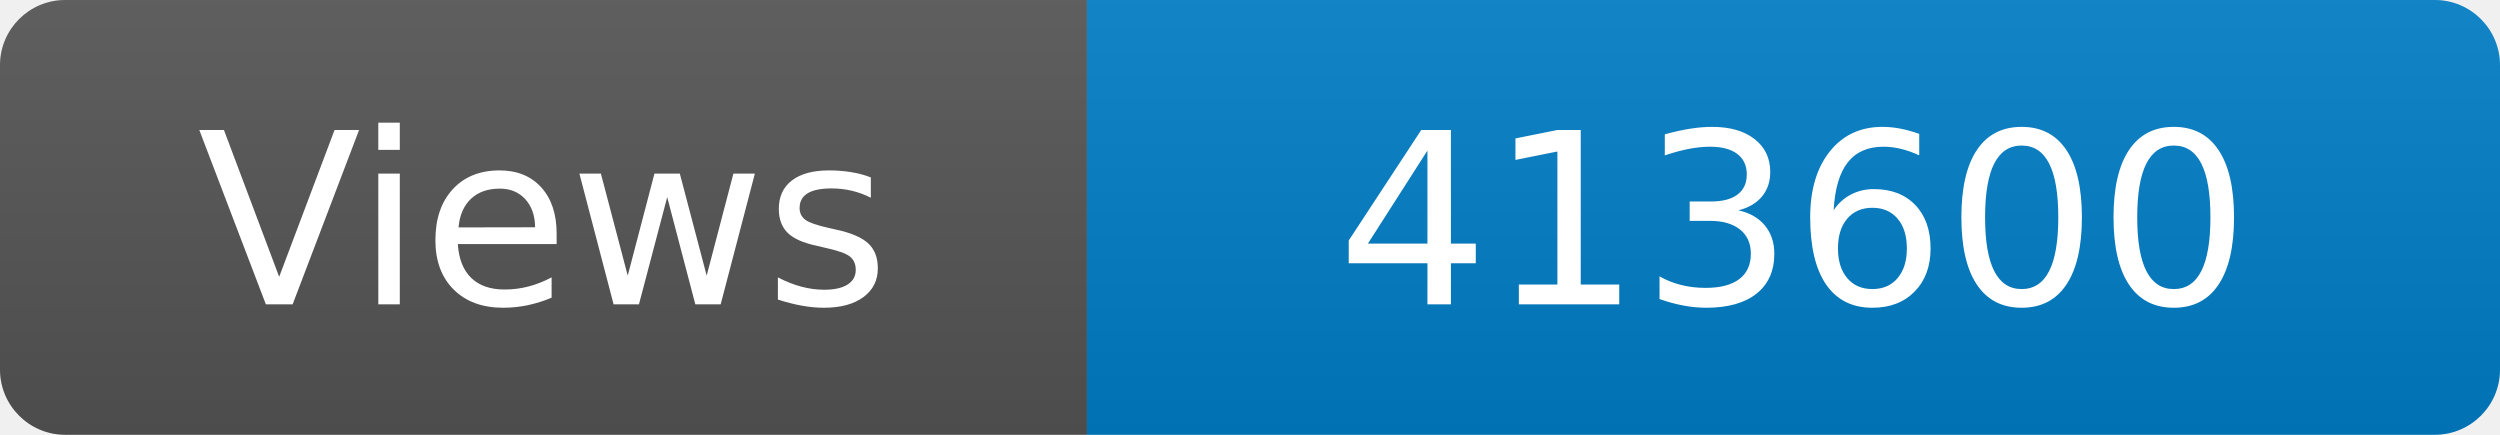
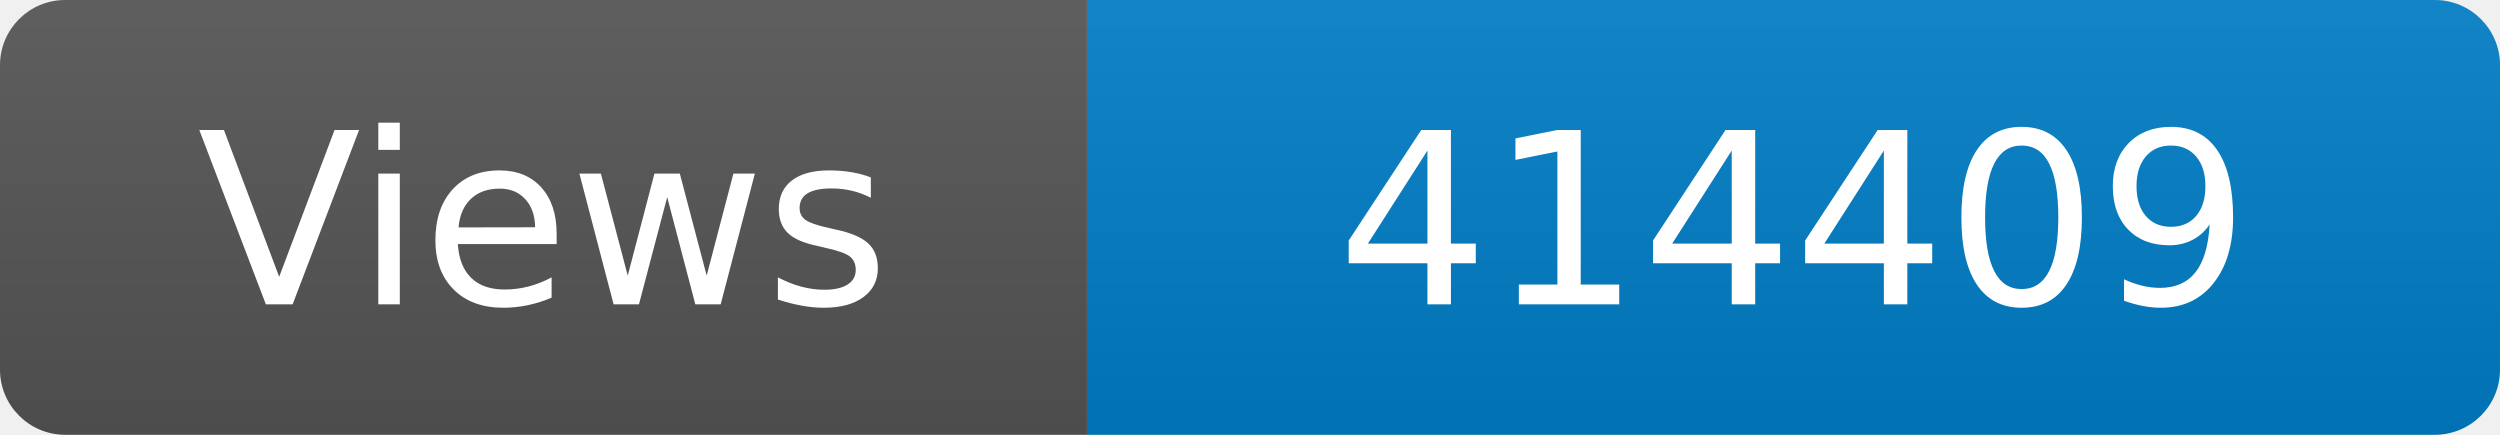
<svg xmlns="http://www.w3.org/2000/svg" width="115" height="20" role="img" aria-label="Maintained?: yes">
  <linearGradient id="s" x2="0" y2="100%">
    <stop offset="0" stop-color="#bbb" stop-opacity=".1" />
    <stop offset="1" stop-opacity=".1" />
  </linearGradient>
  <clipPath id="r">
    <rect width="115" height="20" rx="3" fill="#fff" />
  </clipPath>
  <g clip-path="url(#r)">
    <rect width="50" height="20" fill="#555" />
    <rect x="50" width="160" height="20" fill="#007ec6" />
    <rect width="115" height="20" fill="url(#s)" />
  </g>
  <g fill="#fff" text-anchor="middle" font-family="Verdana,Geneva,DejaVu Sans,sans-serif" font-size="110">
    <text x="250" y="140" transform="scale(.1)" fill="#fff">Views</text>
-     <text x="825" y="140" transform="scale(.1)" fill="#fff">413600</text>
+     <text x="825" y="140" transform="scale(.1)" fill="#fff">414409</text>
  </g>
</svg>
